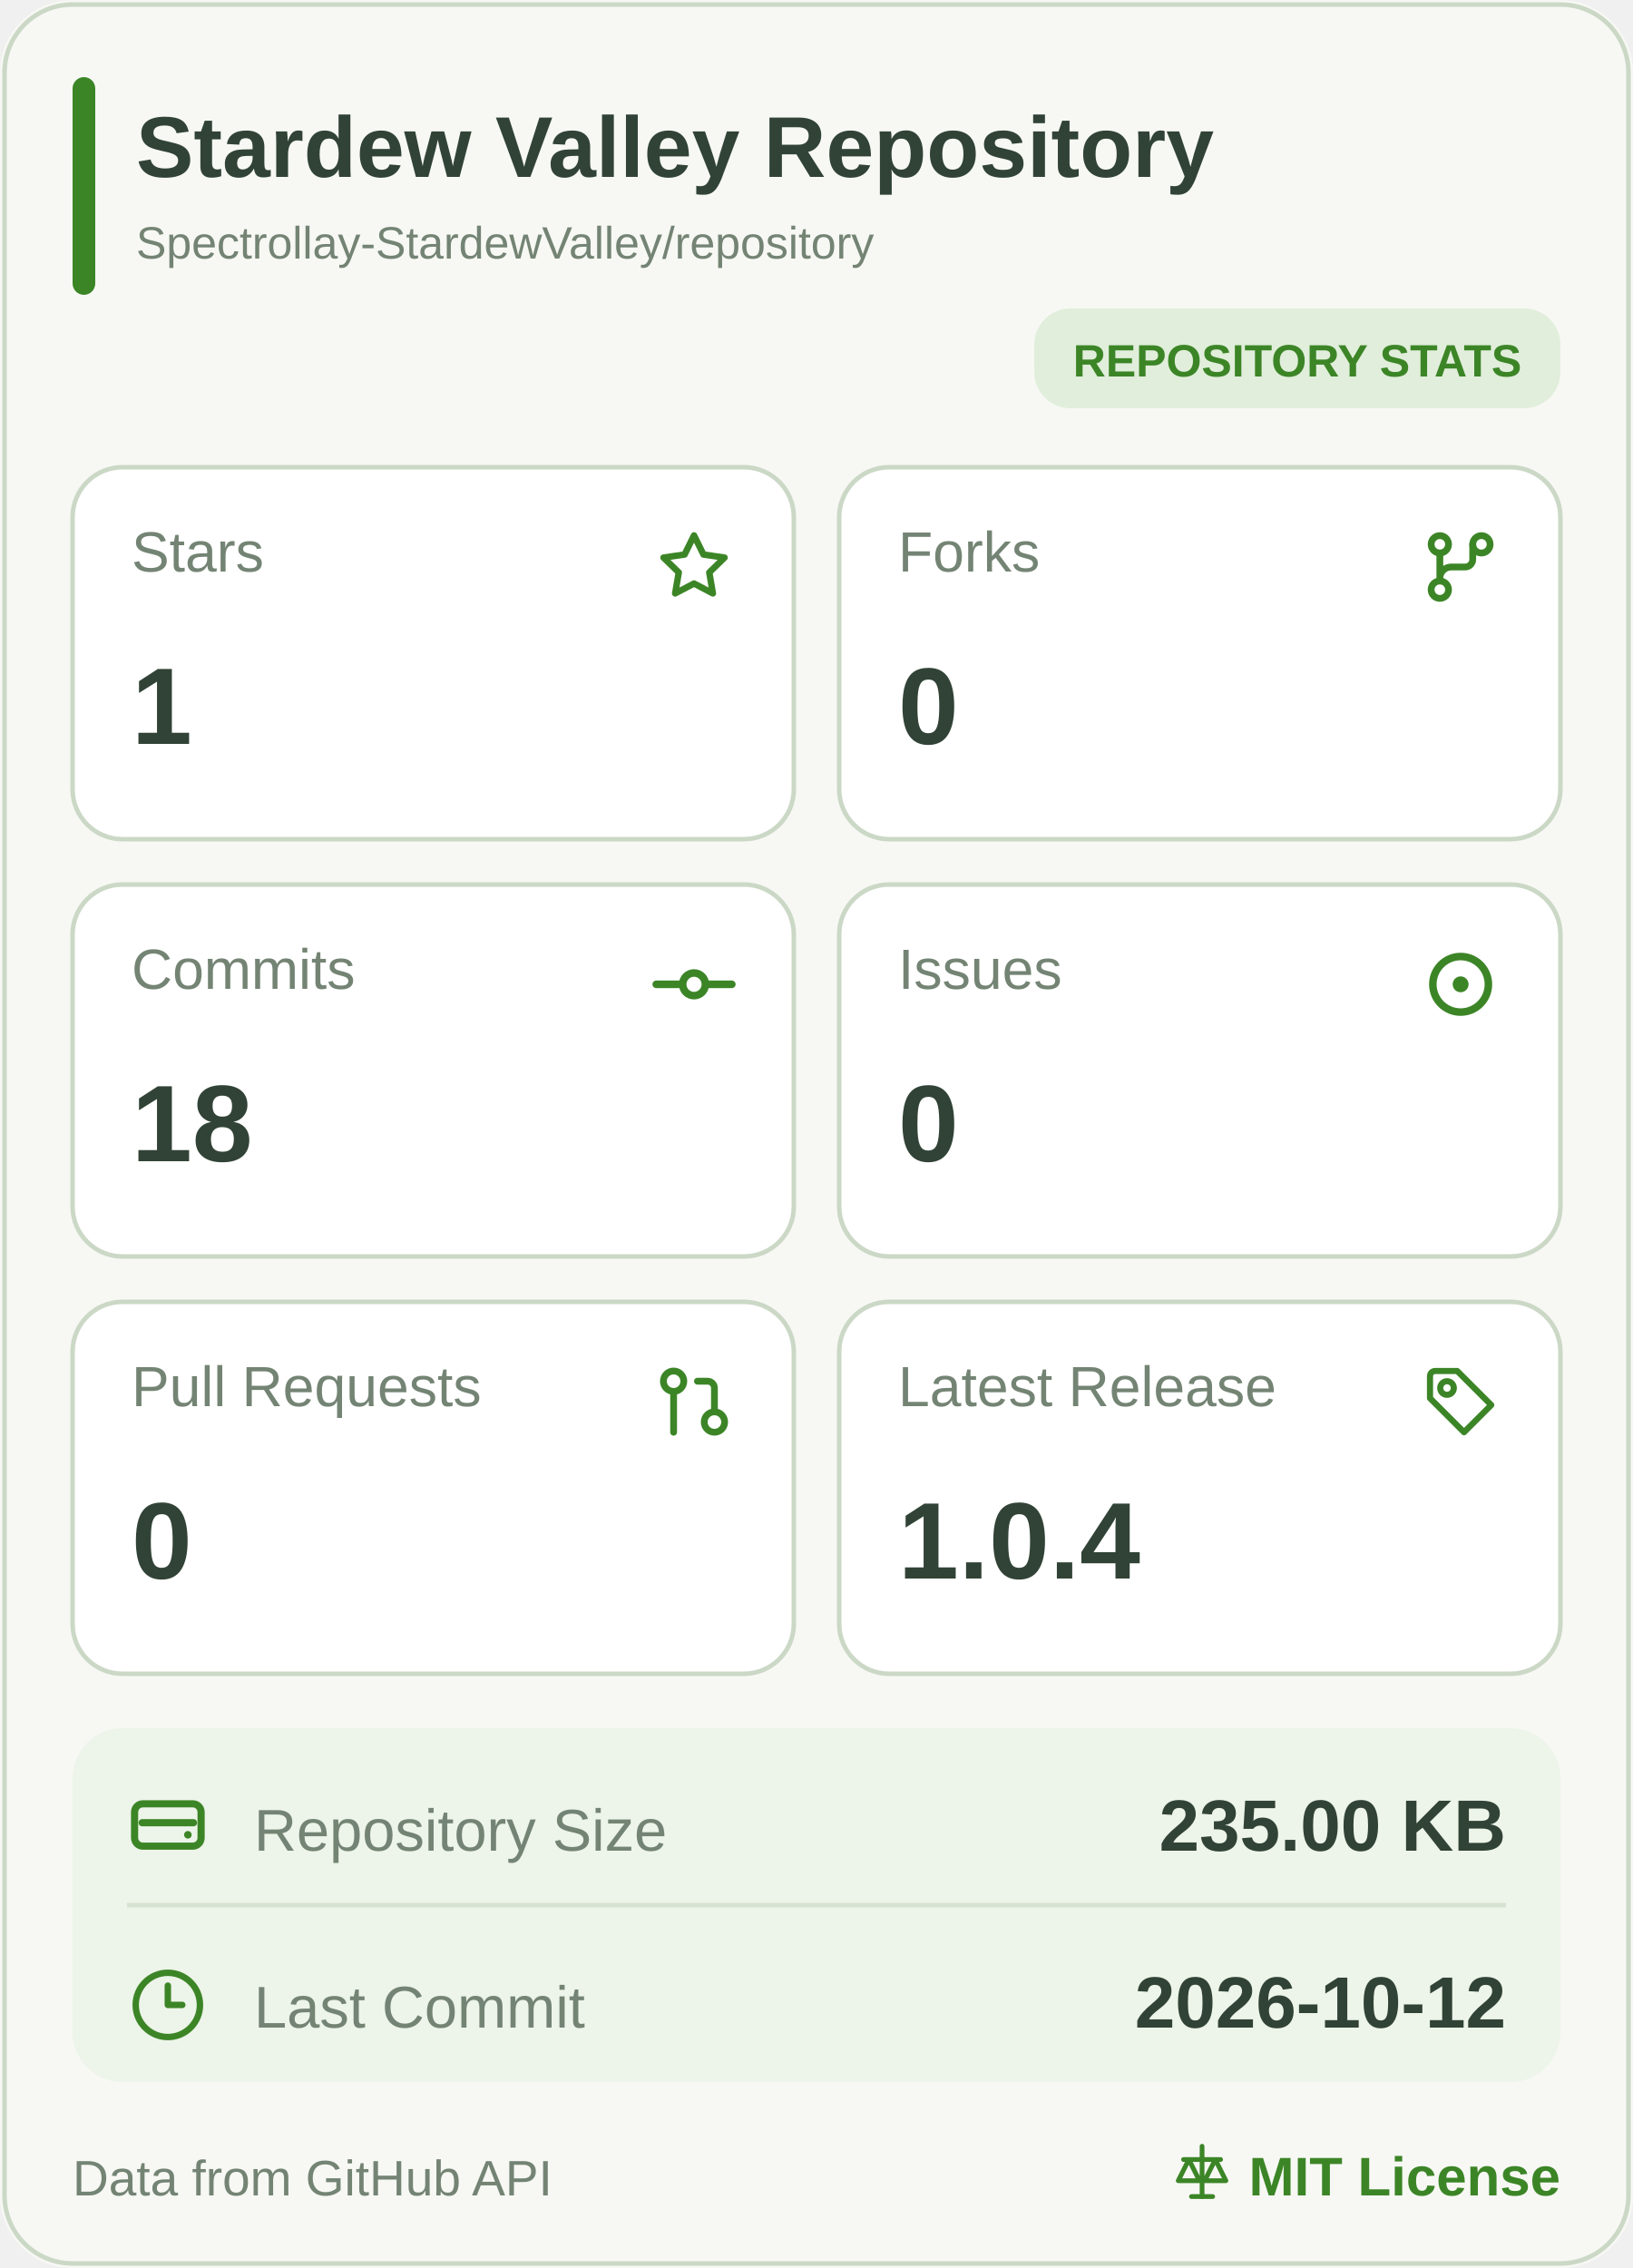
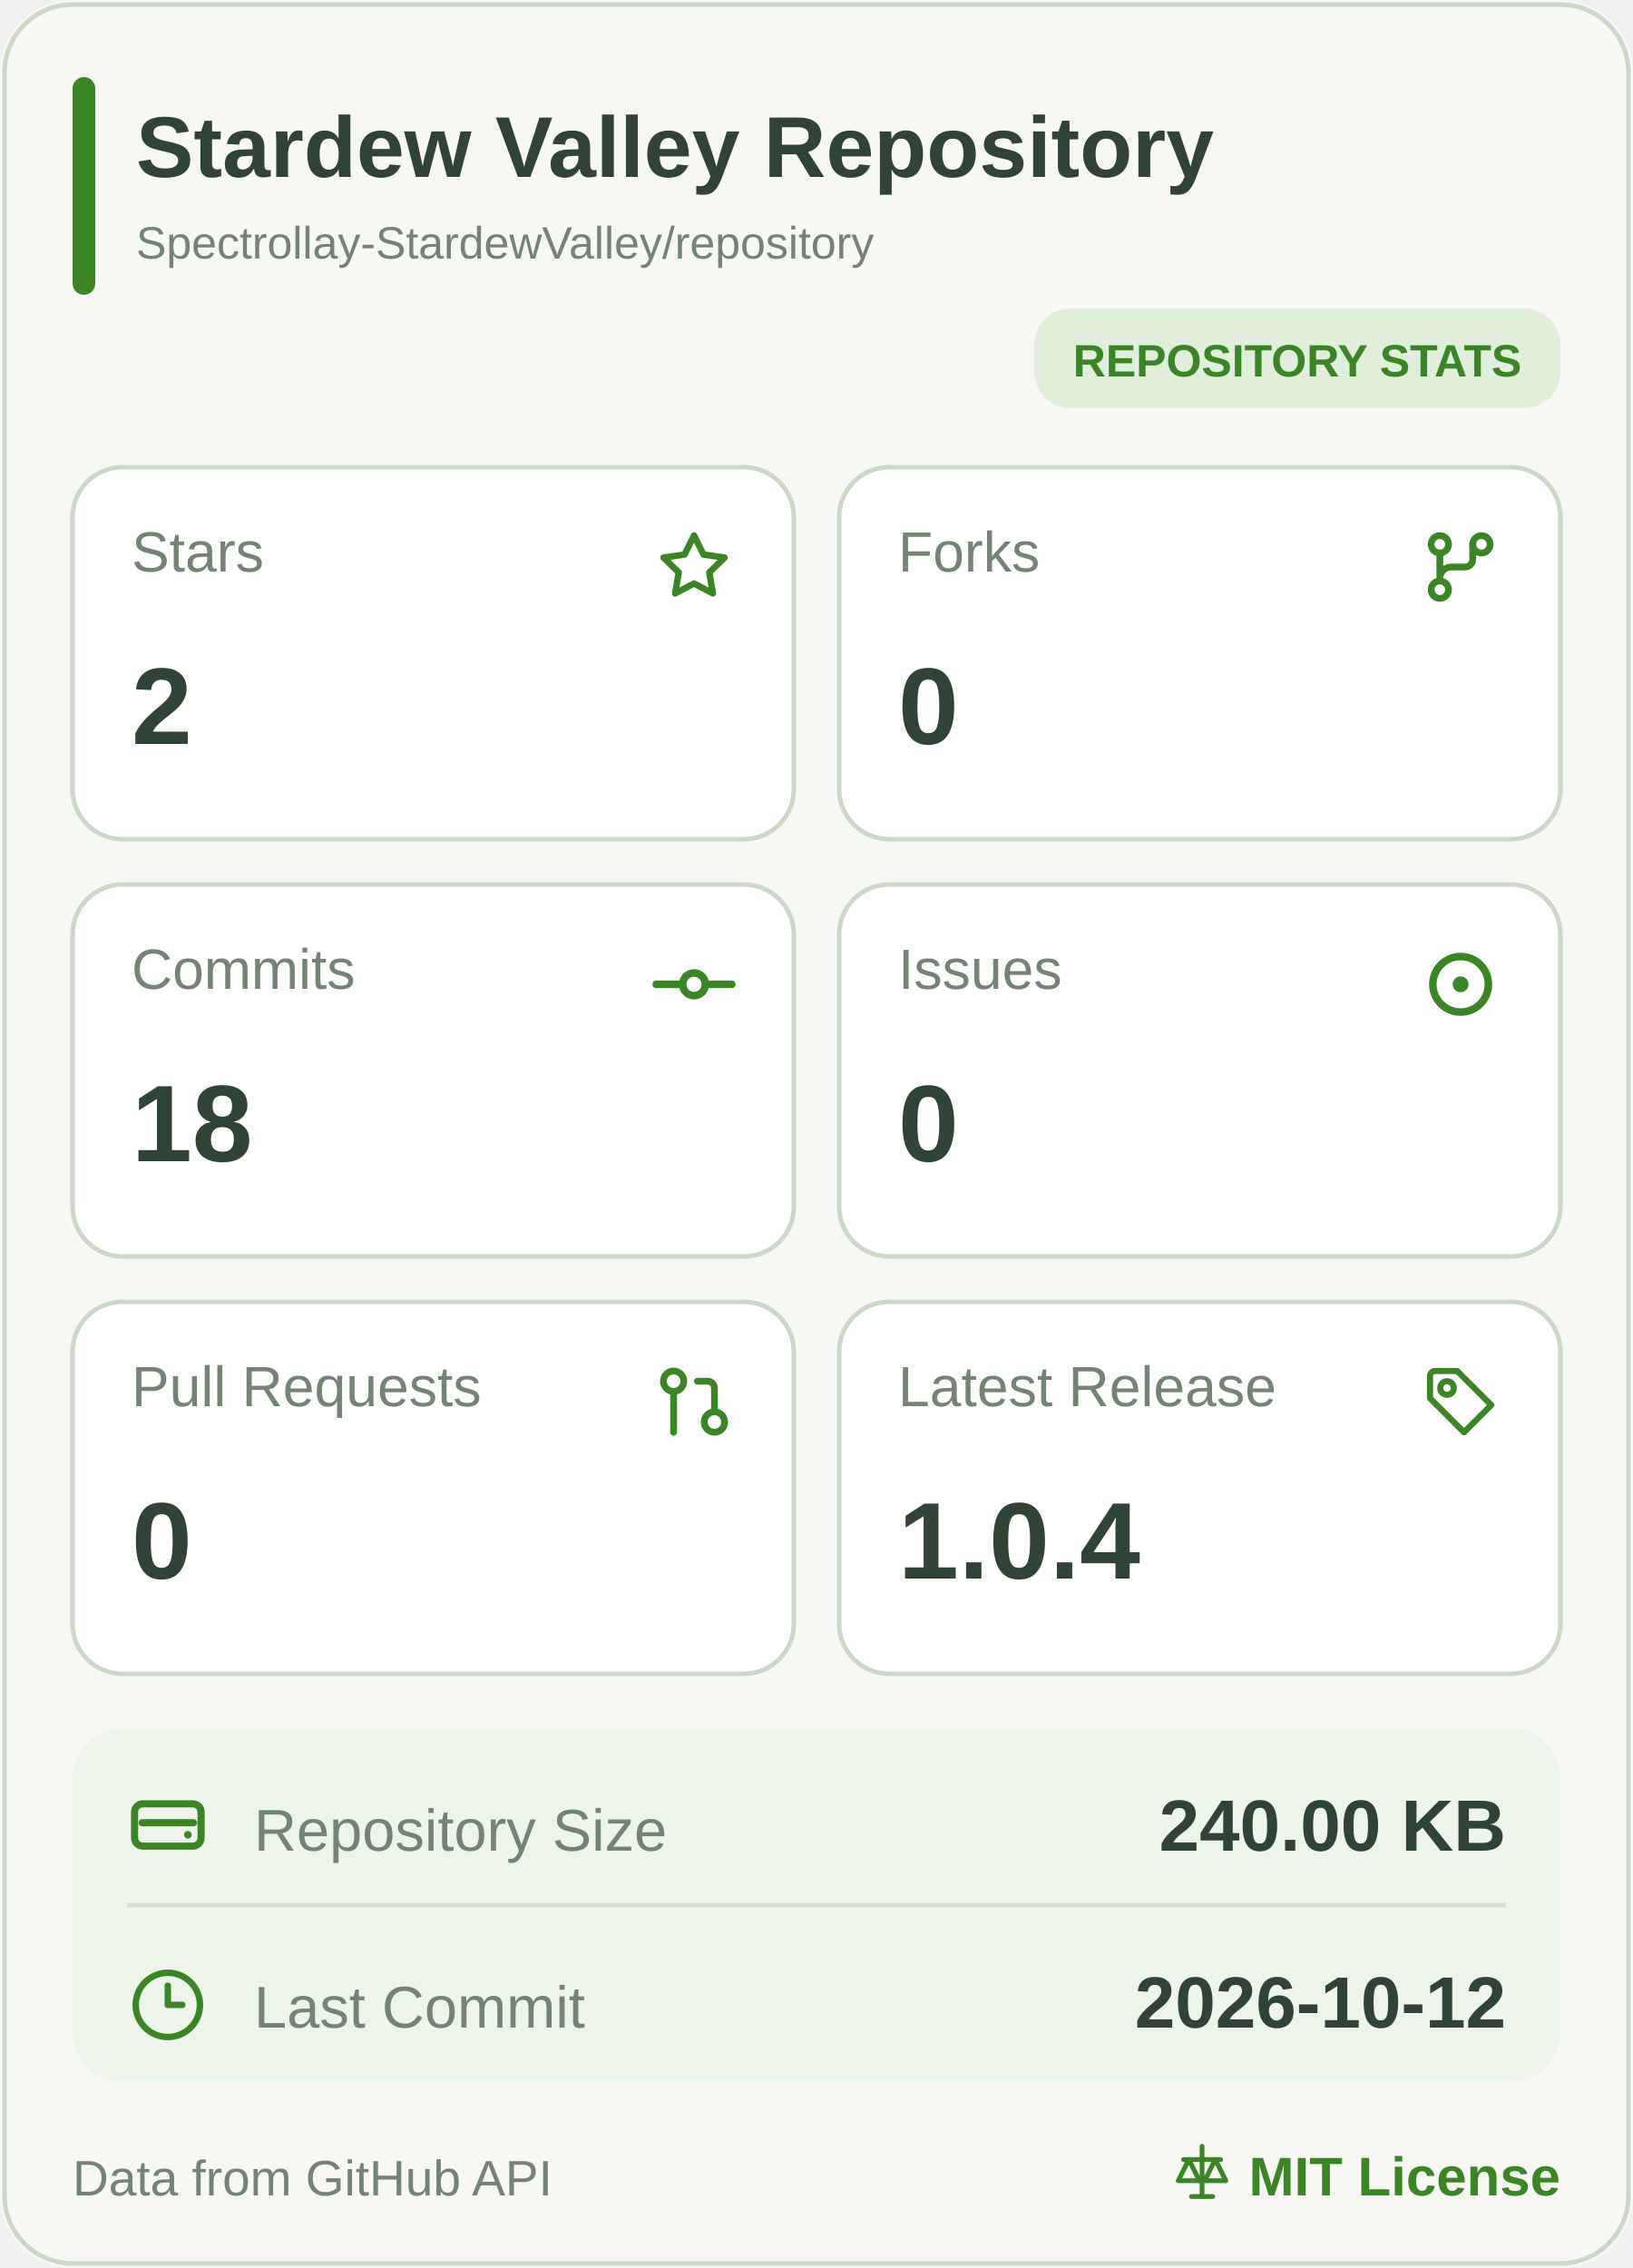
<svg xmlns="http://www.w3.org/2000/svg" width="360" height="500" viewBox="0 0 360 500" role="img" aria-label="Stardew Valley Repository mobile statistics">
  <rect width="360" height="500" rx="16" fill="#F7F8F4" />
  <rect x="1" y="1" width="358" height="498" rx="15" fill="none" stroke="#CBD8C6" />
  <rect x="16" y="17" width="5" height="48" rx="2.5" fill="#3C8527" />
  <a href="https://github.com/Spectrollay-StardewValley/repository" target="_blank" style="cursor: pointer">
    <text x="30" y="39" font-size="19" font-weight="700" fill="#314336" font-family="Segoe UI, Arial, sans-serif">Stardew Valley Repository</text>
    <text x="30" y="57" font-size="10" fill="#748474" font-family="Segoe UI, Arial, sans-serif">Spectrollay-StardewValley/repository</text>
  </a>
  <rect x="228" y="68" width="116" height="22" rx="8" fill="#E1EEDB" />
  <text x="286" y="83" text-anchor="middle" font-size="10" font-weight="700" fill="#3C8527" font-family="Segoe UI, Arial, sans-serif">REPOSITORY STATS</text>
  <a href="https://github.com/Spectrollay-StardewValley/repository/stargazers" target="_blank" style="cursor: pointer">
    <rect x="16" y="103" width="159" height="82" rx="11" fill="#FFFFFF" stroke="#CBD8C6" />
    <text x="29" y="126" font-size="12.5" fill="#748474" font-family="Segoe UI, Arial, sans-serif">Stars</text>
    <svg x="143.5" y="115.5" width="19" height="19" viewBox="0 0 24 24" color="#3C8527" fill="none" stroke="currentColor" stroke-width="1.8" stroke-linecap="round" stroke-linejoin="round">
      <path d="M12 3.2L14.63 8.53L20.5 9.38L16.25 13.52L17.25 19.35L12 16.6L6.75 19.35L7.75 13.52L3.5 9.38L9.37 8.53Z" />
    </svg>
-     <text x="29" y="164" font-size="24" font-weight="700" fill="#314336" font-family="Segoe UI, Arial, sans-serif">1</text>
+     <text x="29" y="164" font-size="24" font-weight="700" fill="#314336" font-family="Segoe UI, Arial, sans-serif">2</text>
  </a>
  <a href="https://github.com/Spectrollay-StardewValley/repository/forks" target="_blank" style="cursor: pointer">
    <rect x="185" y="103" width="159" height="82" rx="11" fill="#FFFFFF" stroke="#CBD8C6" />
    <text x="198" y="126" font-size="12.5" fill="#748474" font-family="Segoe UI, Arial, sans-serif">Forks</text>
    <svg x="312.0" y="115.0" width="20" height="20" viewBox="0 0 24 24" color="#3C8527" fill="none" stroke="currentColor" stroke-width="1.8" stroke-linecap="round" stroke-linejoin="round">
      <circle cx="6.5" cy="6" r="2.3" />
      <circle cx="17.5" cy="6" r="2.3" />
      <circle cx="6.5" cy="18" r="2.3" />
      <path d="M6.5 8.3V15.7M15.2 6v4a2 2 0 0 1-2 2H9.5a3 3 0 0 0-3 3" />
    </svg>
    <text x="198" y="164" font-size="24" font-weight="700" fill="#314336" font-family="Segoe UI, Arial, sans-serif">0</text>
  </a>
  <a href="https://github.com/Spectrollay-StardewValley/repository/commits/main" target="_blank" style="cursor: pointer">
    <rect x="16" y="195" width="159" height="82" rx="11" fill="#FFFFFF" stroke="#CBD8C6" />
    <text x="29" y="218" font-size="12.5" fill="#748474" font-family="Segoe UI, Arial, sans-serif">Commits</text>
    <svg x="143.0" y="207.0" width="20" height="20" viewBox="0 0 24 24" color="#3C8527" fill="none" stroke="currentColor" stroke-width="2" stroke-linecap="round" stroke-linejoin="round">
      <circle cx="12" cy="12" r="3" />
      <line x1="2" x2="8.7" y1="12" y2="12" />
      <line x1="15.3" x2="22" y1="12" y2="12" />
    </svg>
    <text x="29" y="256" font-size="24" font-weight="700" fill="#314336" font-family="Segoe UI, Arial, sans-serif">18</text>
  </a>
  <a href="https://github.com/Spectrollay-StardewValley/repository/issues?q=is%3Aissue" target="_blank" style="cursor: pointer">
    <rect x="185" y="195" width="159" height="82" rx="11" fill="#FFFFFF" stroke="#CBD8C6" />
    <text x="198" y="218" font-size="12.5" fill="#748474" font-family="Segoe UI, Arial, sans-serif">Issues</text>
    <svg x="311.5" y="206.5" width="21" height="21" viewBox="0 0 24 24" color="#3C8527" fill="none" stroke="currentColor" stroke-width="1.9" stroke-linecap="round" stroke-linejoin="round">
      <circle cx="12" cy="12" r="7" />
      <circle cx="12" cy="12" r="2" fill="currentColor" stroke="none" />
    </svg>
    <text x="198" y="256" font-size="24" font-weight="700" fill="#314336" font-family="Segoe UI, Arial, sans-serif">0</text>
  </a>
  <a href="https://github.com/Spectrollay-StardewValley/repository/pulls?q=is%3Apr" target="_blank" style="cursor: pointer">
    <rect x="16" y="287" width="159" height="82" rx="11" fill="#FFFFFF" stroke="#CBD8C6" />
    <text x="29" y="310" font-size="12.5" fill="#748474" font-family="Segoe UI, Arial, sans-serif">Pull Requests</text>
    <svg x="144.0" y="300.0" width="18" height="18" viewBox="0 0 24 24" color="#3C8527" fill="none" stroke="currentColor" stroke-width="2" stroke-linecap="round" stroke-linejoin="round">
      <circle cx="18" cy="18" r="3" />
      <circle cx="6" cy="6" r="3" />
      <path d="M13 6h3a2 2 0 0 1 2 2v7" />
      <line x1="6" x2="6" y1="9" y2="21" />
    </svg>
    <text x="29" y="348" font-size="24" font-weight="700" fill="#314336" font-family="Segoe UI, Arial, sans-serif">0</text>
  </a>
  <a href="https://github.com/Spectrollay-StardewValley/repository/releases" target="_blank" style="cursor: pointer">
    <rect x="185" y="287" width="159" height="82" rx="11" fill="#FFFFFF" stroke="#CBD8C6" />
    <text x="198" y="310" font-size="12.5" fill="#748474" font-family="Segoe UI, Arial, sans-serif">Latest Release</text>
    <svg x="313.0" y="300.0" width="18" height="18" viewBox="0 0 24 24" color="#3C8527" fill="none" stroke="currentColor" stroke-width="1.8" stroke-linecap="round" stroke-linejoin="round">
      <path d="M3 4.5A1.5 1.5 0 0 1 4.5 3H11l10 10-8 8-10-10Z" />
      <circle cx="8" cy="8" r="2" />
    </svg>
    <text x="198" y="348" font-size="24" font-weight="700" fill="#314336" font-family="Segoe UI, Arial, sans-serif">1.0.4</text>
  </a>
  <rect x="16" y="381" width="328" height="78" rx="11" fill="#EDF4E9" />
  <path d="M28 420H332" stroke="#D6E2D1" stroke-width="1" />
  <a href="https://github.com/Spectrollay-StardewValley/repository" target="_blank" style="cursor: pointer">
    <rect x="16" y="381" width="328" height="39" fill="transparent" />
    <svg x="27.0" y="392.5" width="20" height="20" viewBox="0 0 24 24" color="#3C8527" fill="none" stroke="currentColor" stroke-width="1.9" stroke-linecap="round" stroke-linejoin="round">
      <rect x="3.2" y="6.2" width="17.6" height="11.2" rx="2.2" />
      <path d="M5.2 11.2h13.6" />
      <circle cx="17.3" cy="14.4" r="1" fill="currentColor" stroke="none" />
    </svg>
    <text x="56" y="408" font-size="13" fill="#748474" font-family="Segoe UI, Arial, sans-serif">Repository Size</text>
-     <text x="332" y="408" text-anchor="end" font-size="16" font-weight="700" fill="#314336" font-family="Segoe UI, Arial, sans-serif">235.00 KB</text>
+     <text x="332" y="408" text-anchor="end" font-size="16" font-weight="700" fill="#314336" font-family="Segoe UI, Arial, sans-serif">240.00 KB</text>
  </a>
  <a href="https://github.com/Spectrollay-StardewValley/repository/commits/main" target="_blank" style="cursor: pointer">
    <rect x="16" y="420" width="328" height="39" fill="transparent" />
    <svg x="28.5" y="433.5" width="17" height="17" viewBox="0 0 24 24" color="#3C8527" fill="none" stroke="currentColor" stroke-width="2" stroke-linecap="round" stroke-linejoin="round">
      <circle cx="12" cy="12" r="10" />
      <polyline points="12 6 12 12 16.5 12" />
    </svg>
    <text x="56" y="447" font-size="13" fill="#748474" font-family="Segoe UI, Arial, sans-serif">Last Commit</text>
    <text x="332" y="447" text-anchor="end" font-size="16" font-weight="700" fill="#314336" font-family="Segoe UI, Arial, sans-serif">2026-10-12</text>
  </a>
  <text x="16" y="484" font-size="11" fill="#748474" font-family="Segoe UI, Arial, sans-serif">Data from GitHub API</text>
  <a href="https://github.com/Spectrollay-StardewValley/repository/blob/main/LICENSE" target="_blank" style="cursor: pointer">
    <svg x="258.0" y="472.0" width="14" height="14" viewBox="0 0 24 24" color="#3C8527" fill="none" stroke="currentColor" stroke-width="1.8" stroke-linecap="round" stroke-linejoin="round">
      <path d="M12 2v19M5 7h14M7 7l-4 8h8L7 7ZM17 7l-4 8h8l-4-8Z" />
      <path d="M8 21h8" />
    </svg>
    <text x="344" y="484" text-anchor="end" font-size="12" font-weight="700" fill="#3C8527" font-family="Segoe UI, Arial, sans-serif">MIT License</text>
  </a>
</svg>
